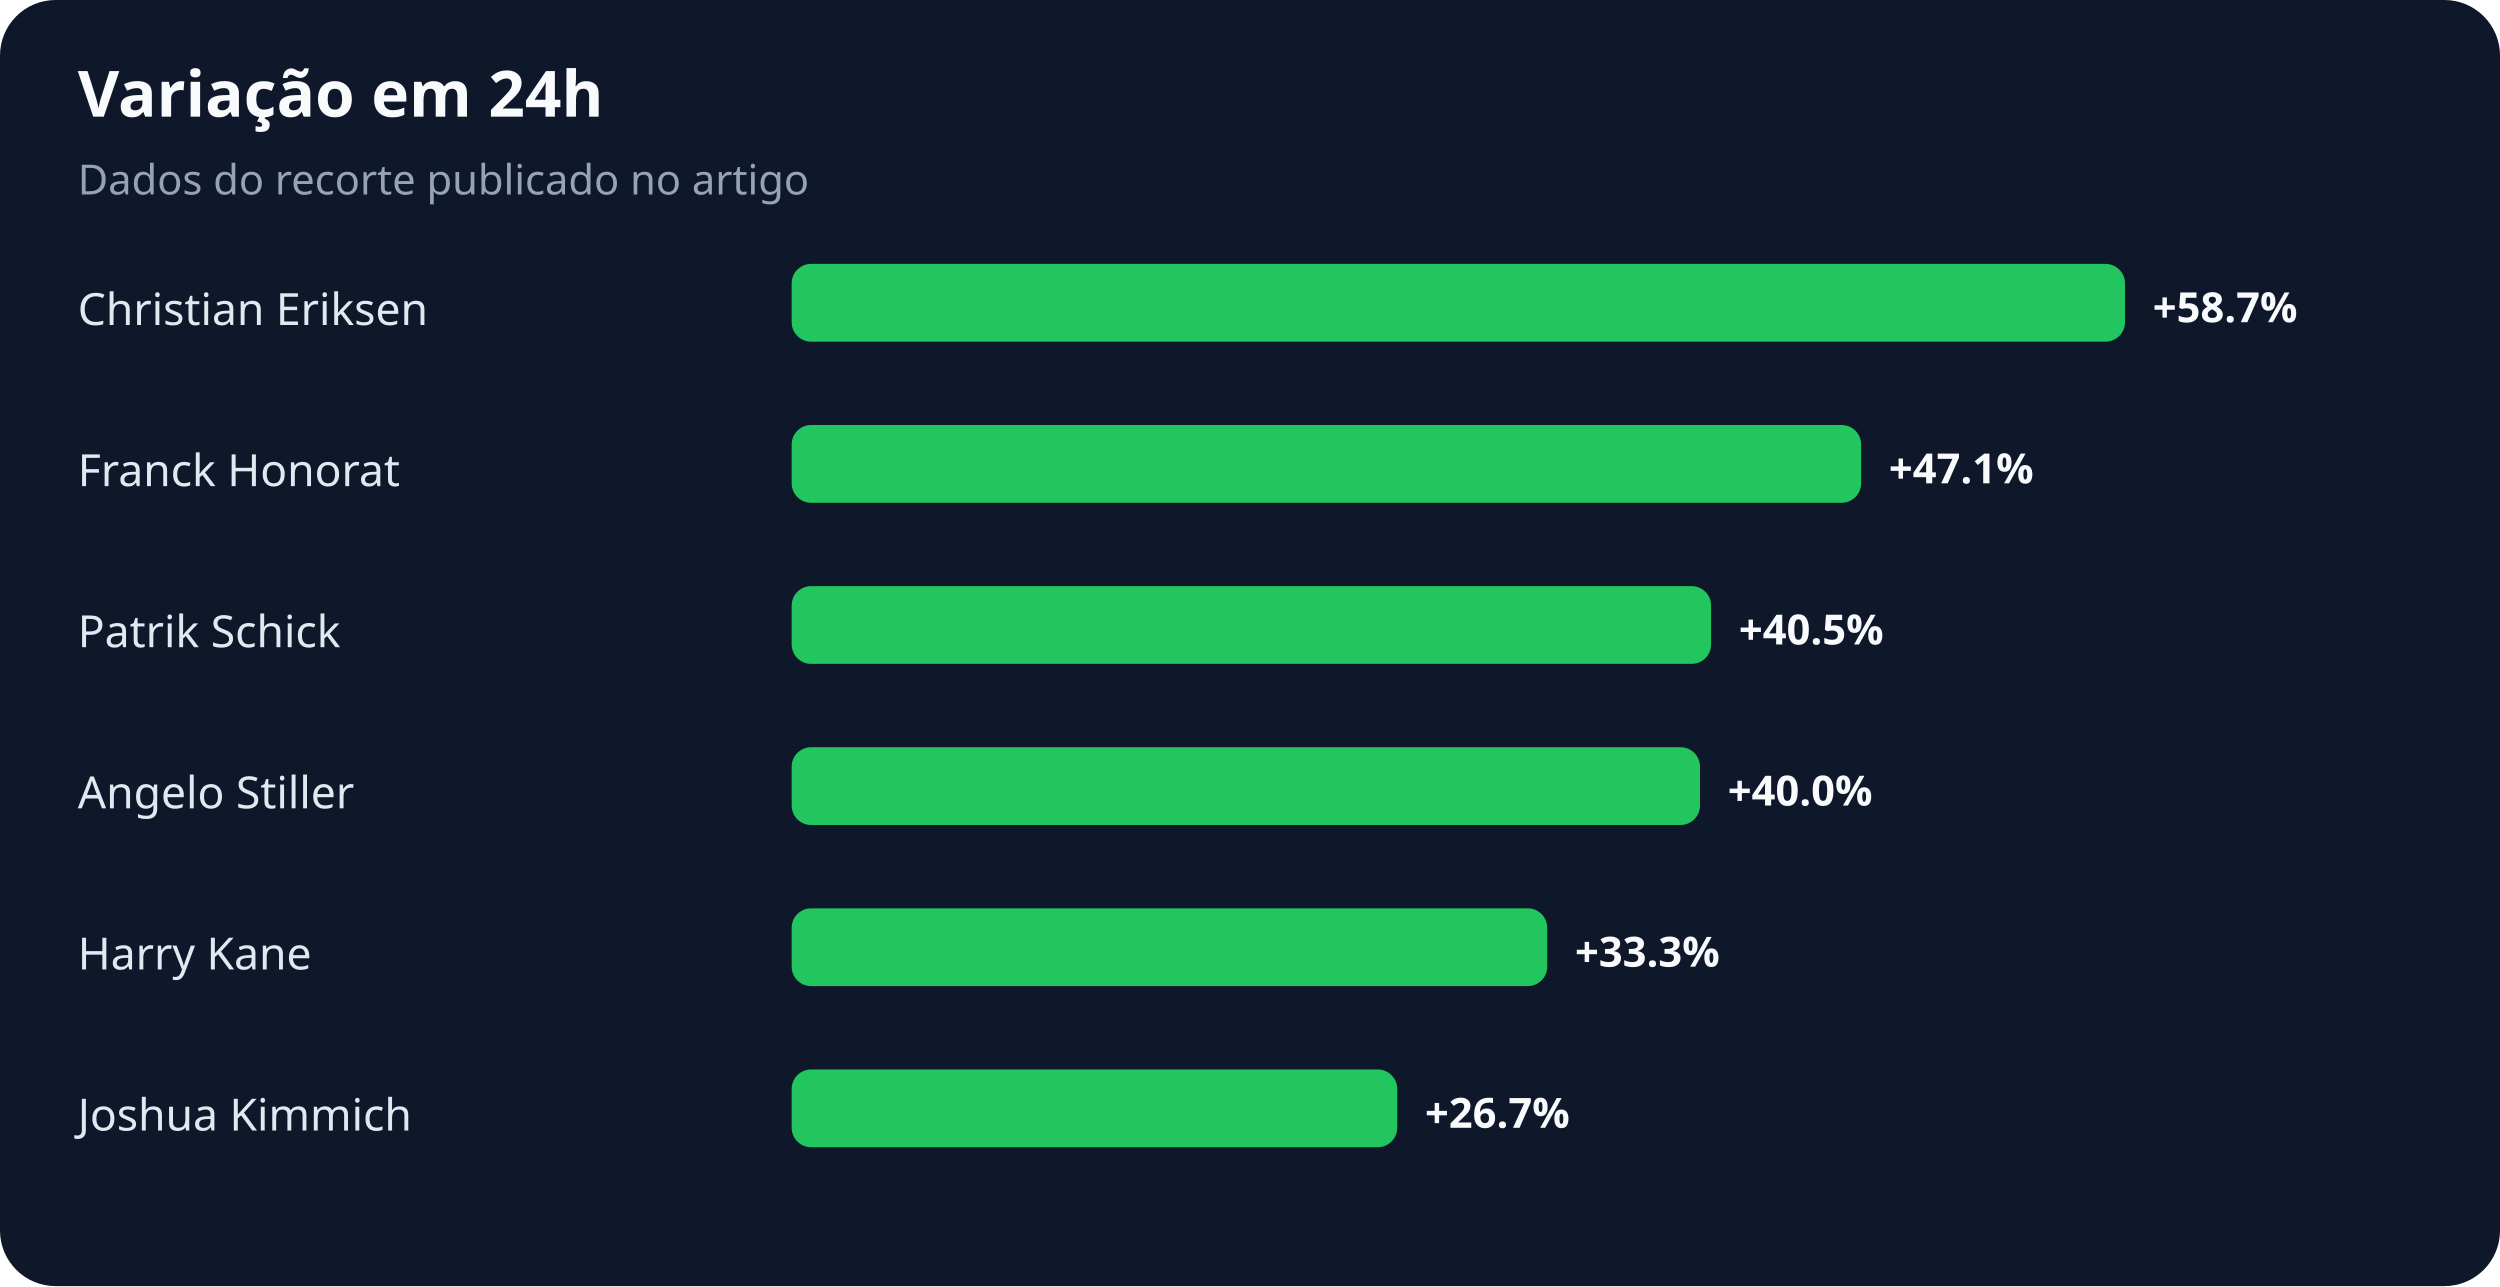
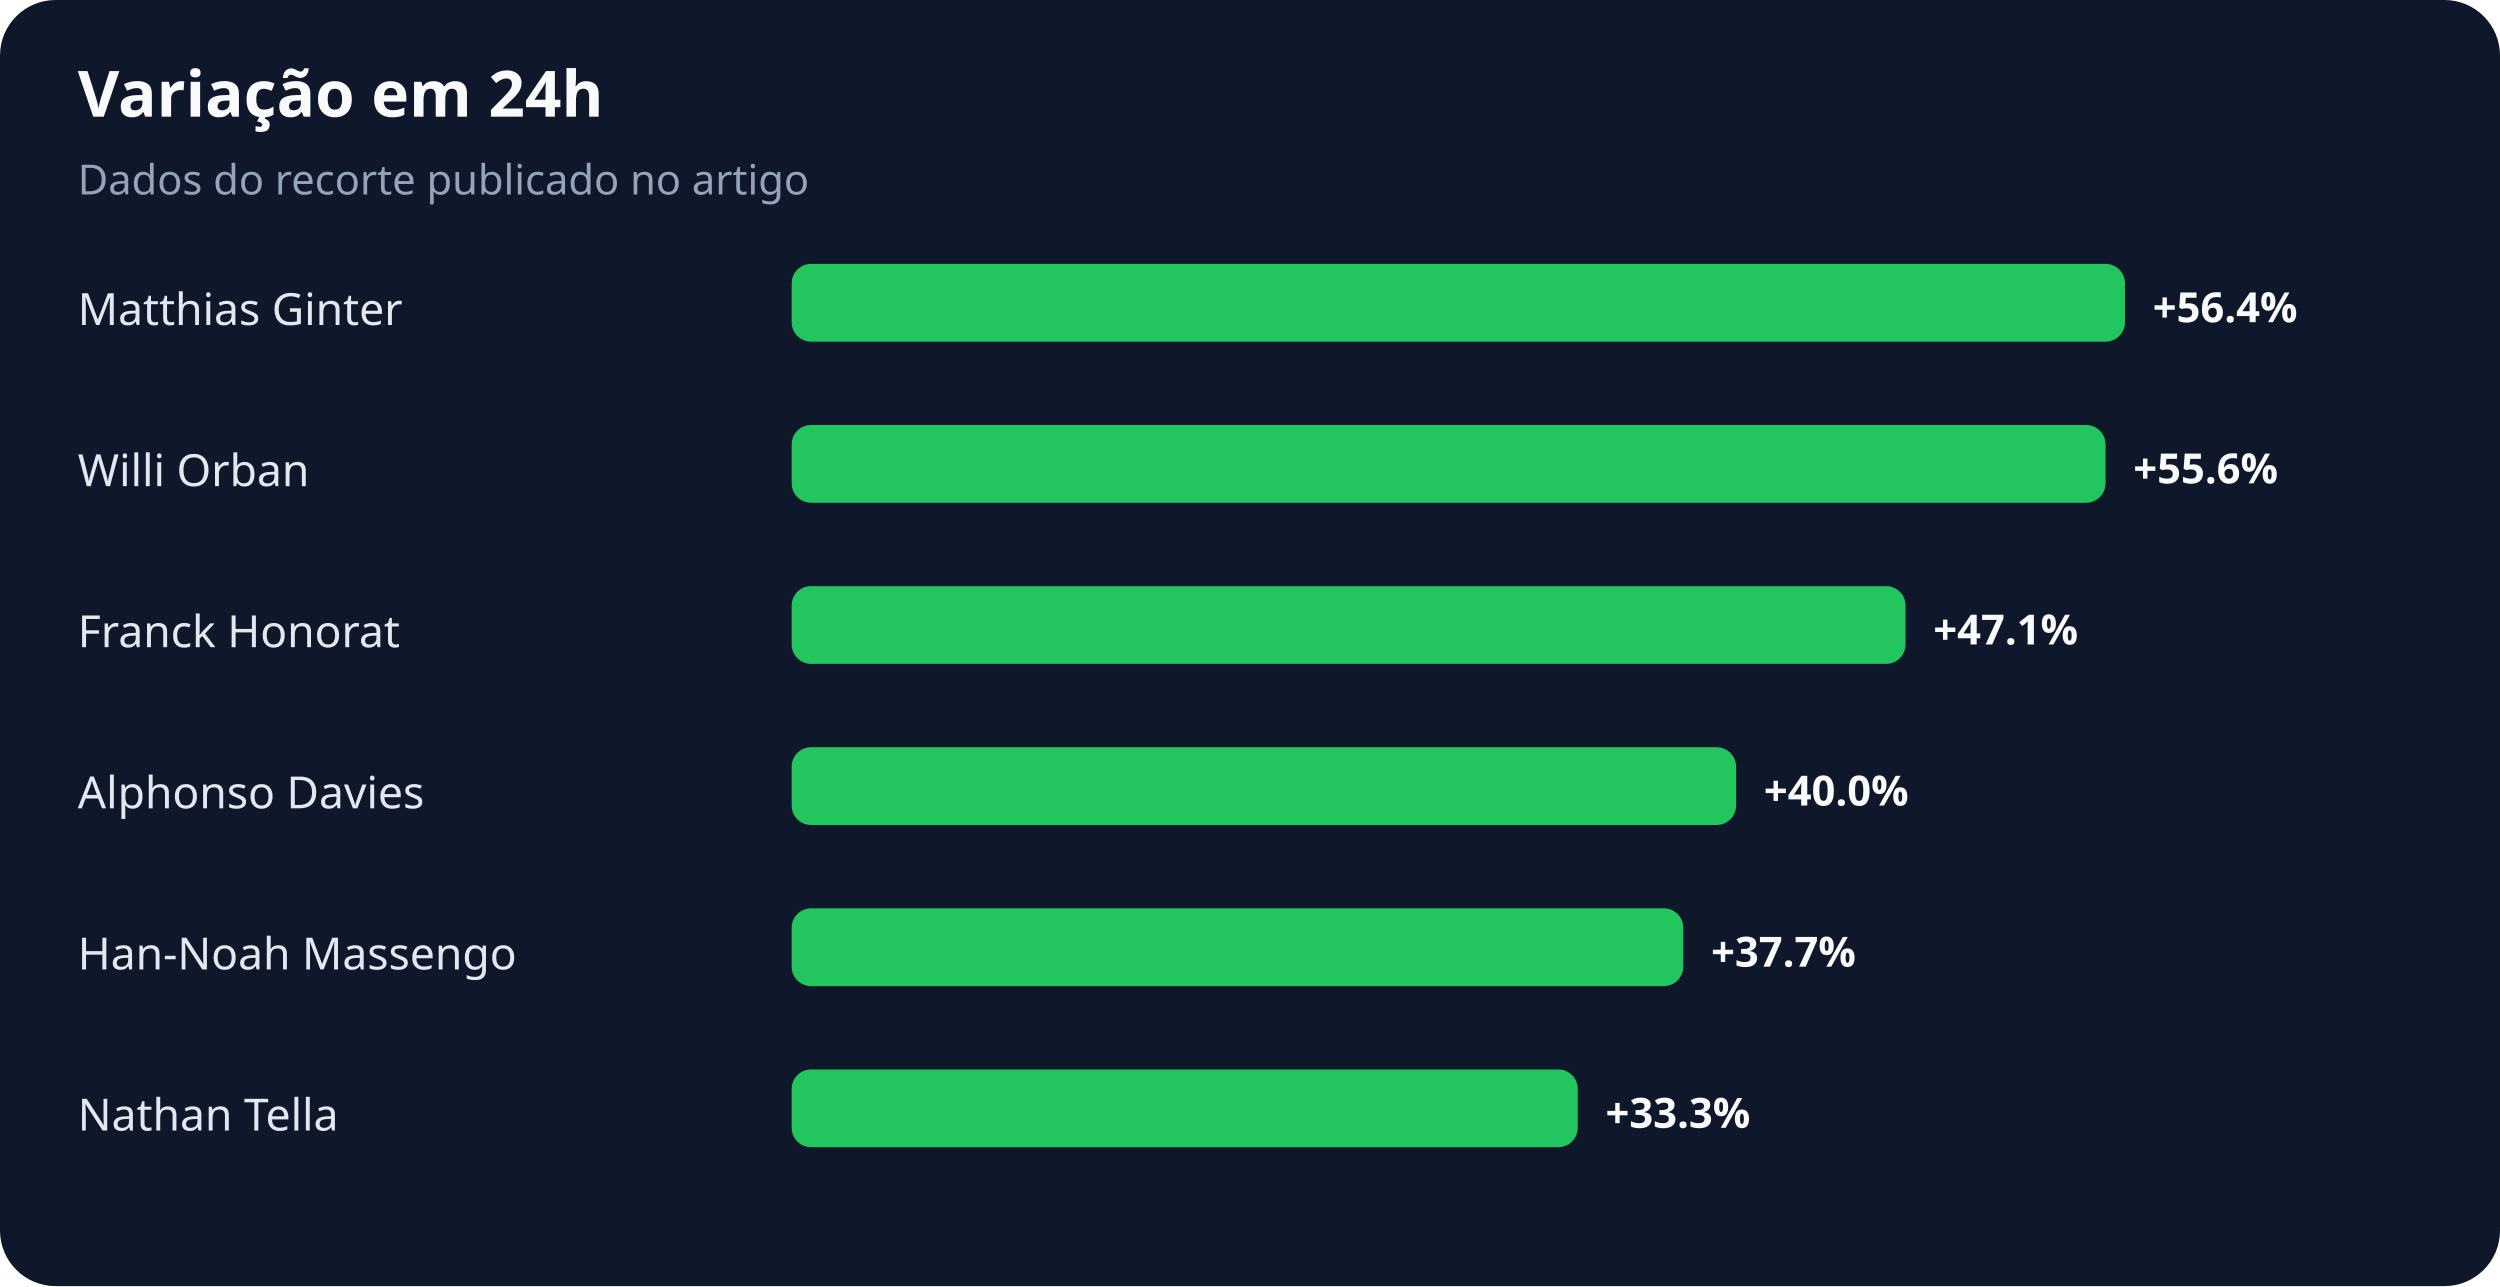
<svg xmlns="http://www.w3.org/2000/svg" width="900" height="463" viewBox="0 0 900 463" role="img" aria-labelledby="title desc">
  <rect width="100%" height="100%" rx="20" fill="#0f172a" />
  <text x="28" y="42" fill="#f8fafc" font-family="system-ui,sans-serif" font-size="23" font-weight="700">Variação em 24h</text>
  <text x="28" y="70" fill="#94a3b8" font-family="system-ui,sans-serif" font-size="15">Dados do recorte publicado no artigo</text>
-   <text x="28" y="117" fill="#e2e8f0" font-family="system-ui,sans-serif" font-size="16">Christian Eriksen</text>
+   <text x="28" y="117" fill="#e2e8f0" font-family="system-ui,sans-serif" font-size="16">Matthias Ginter</text>
  <rect x="285" y="95" width="480" height="28" rx="7" fill="#22c55e" />
-   <text x="775" y="116" fill="#f8fafc" font-family="system-ui,sans-serif" font-size="15" font-weight="700">+58.7%</text>
-   <text x="28" y="175" fill="#e2e8f0" font-family="system-ui,sans-serif" font-size="16">Franck Honorat</text>
-   <rect x="285" y="153" width="385" height="28" rx="7" fill="#22c55e" />
-   <text x="680" y="174" fill="#f8fafc" font-family="system-ui,sans-serif" font-size="15" font-weight="700">+47.1%</text>
-   <text x="28" y="233" fill="#e2e8f0" font-family="system-ui,sans-serif" font-size="16">Patrik Schick</text>
-   <rect x="285" y="211" width="331" height="28" rx="7" fill="#22c55e" />
-   <text x="626" y="232" fill="#f8fafc" font-family="system-ui,sans-serif" font-size="15" font-weight="700">+40.5%</text>
-   <text x="28" y="291" fill="#e2e8f0" font-family="system-ui,sans-serif" font-size="16">Angelo Stiller</text>
-   <rect x="285" y="269" width="327" height="28" rx="7" fill="#22c55e" />
-   <text x="622" y="290" fill="#f8fafc" font-family="system-ui,sans-serif" font-size="15" font-weight="700">+40.0%</text>
-   <text x="28" y="349" fill="#e2e8f0" font-family="system-ui,sans-serif" font-size="16">Harry Kane</text>
-   <rect x="285" y="327" width="272" height="28" rx="7" fill="#22c55e" />
-   <text x="567" y="348" fill="#f8fafc" font-family="system-ui,sans-serif" font-size="15" font-weight="700">+33.3%</text>
-   <text x="28" y="407" fill="#e2e8f0" font-family="system-ui,sans-serif" font-size="16">Joshua Kimmich</text>
-   <rect x="285" y="385" width="218" height="28" rx="7" fill="#22c55e" />
-   <text x="513" y="406" fill="#f8fafc" font-family="system-ui,sans-serif" font-size="15" font-weight="700">+26.7%</text>
+   <text x="775" y="116" fill="#f8fafc" font-family="system-ui,sans-serif" font-size="15" font-weight="700">+56.4%</text>
+   <text x="28" y="175" fill="#e2e8f0" font-family="system-ui,sans-serif" font-size="16">Willi Orban</text>
+   <rect x="285" y="153" width="473" height="28" rx="7" fill="#22c55e" />
+   <text x="768" y="174" fill="#f8fafc" font-family="system-ui,sans-serif" font-size="15" font-weight="700">+55.6%</text>
+   <text x="28" y="233" fill="#e2e8f0" font-family="system-ui,sans-serif" font-size="16">Franck Honorat</text>
+   <rect x="285" y="211" width="401" height="28" rx="7" fill="#22c55e" />
+   <text x="696" y="232" fill="#f8fafc" font-family="system-ui,sans-serif" font-size="15" font-weight="700">+47.1%</text>
+   <text x="28" y="291" fill="#e2e8f0" font-family="system-ui,sans-serif" font-size="16">Alphonso Davies</text>
+   <rect x="285" y="269" width="340" height="28" rx="7" fill="#22c55e" />
+   <text x="635" y="290" fill="#f8fafc" font-family="system-ui,sans-serif" font-size="15" font-weight="700">+40.0%</text>
+   <text x="28" y="349" fill="#e2e8f0" font-family="system-ui,sans-serif" font-size="16">Han-Noah Massengo</text>
+   <rect x="285" y="327" width="321" height="28" rx="7" fill="#22c55e" />
+   <text x="616" y="348" fill="#f8fafc" font-family="system-ui,sans-serif" font-size="15" font-weight="700">+37.7%</text>
+   <text x="28" y="407" fill="#e2e8f0" font-family="system-ui,sans-serif" font-size="16">Nathan Tella</text>
+   <rect x="285" y="385" width="283" height="28" rx="7" fill="#22c55e" />
+   <text x="578" y="406" fill="#f8fafc" font-family="system-ui,sans-serif" font-size="15" font-weight="700">+33.3%</text>
</svg>
